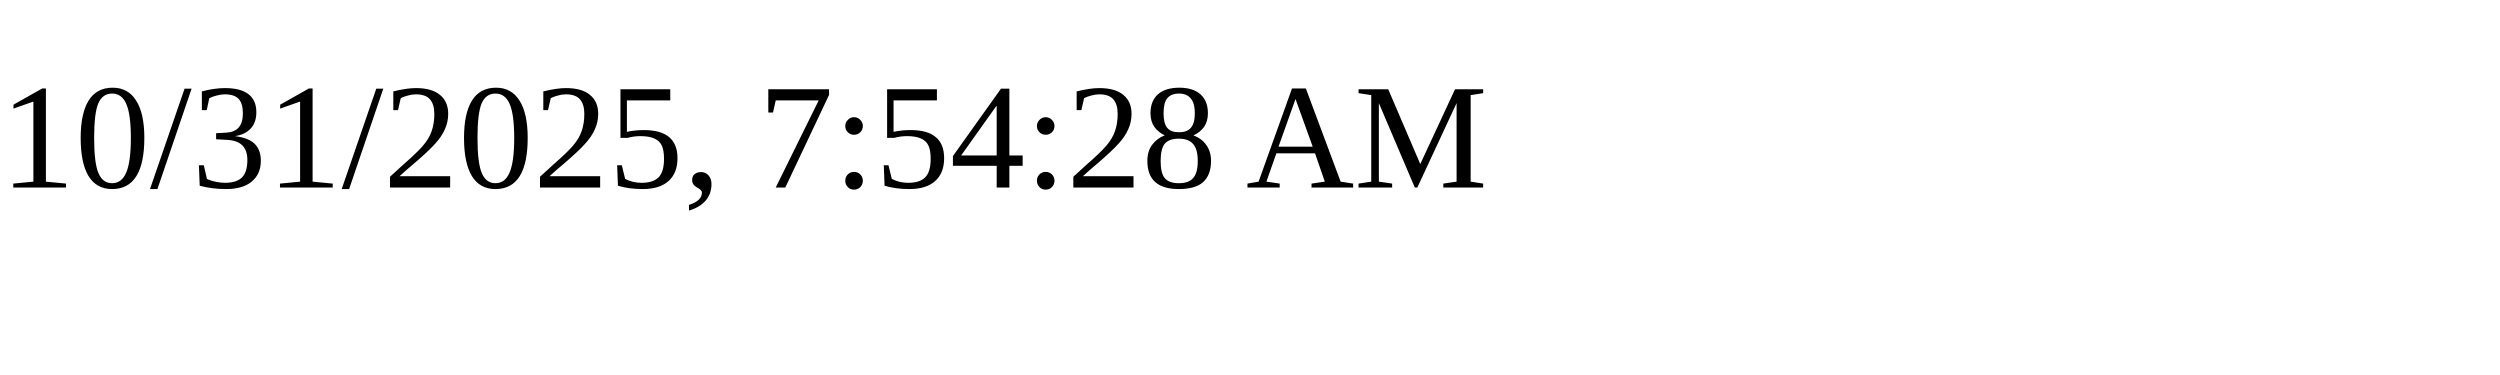
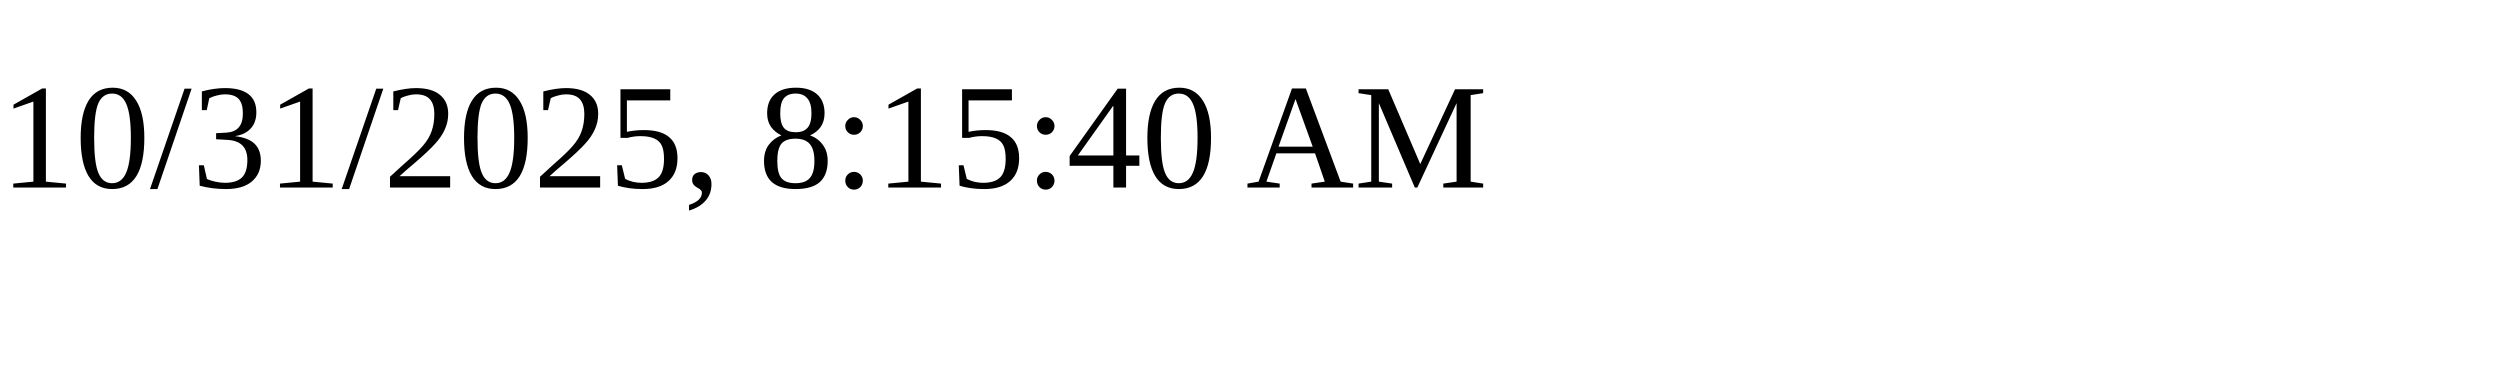
<svg xmlns="http://www.w3.org/2000/svg" height="30" width="200">
-   <text x="0" y="15">10/31/2025, 7:54:28 AM</text>
+   <text x="0" y="15">10/31/2025, 8:15:40 AM</text>
</svg>
